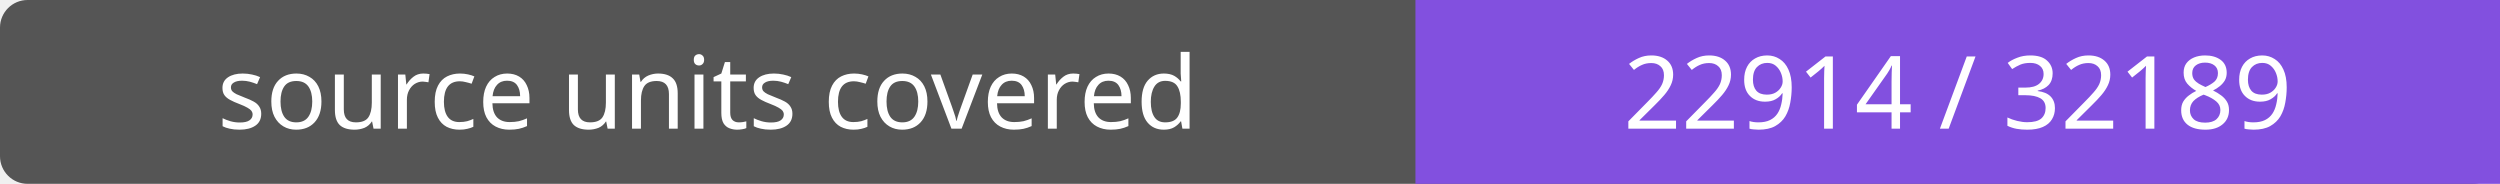
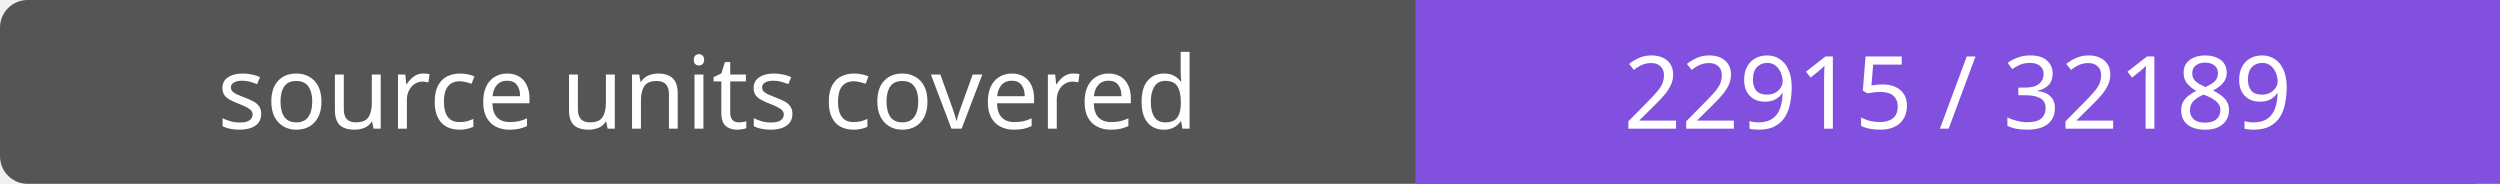
- <svg xmlns="http://www.w3.org/2000/svg" width="272" height="20" role="img" aria-label="source units covered: 22914 / 32189">
+ <svg xmlns="http://www.w3.org/2000/svg" width="272" height="20" role="img" aria-label="source units covered: 22915 / 32189">
  <rect width="272" height="20" rx="3" fill="#555" />
  <path fill="#8250df" d="M154 0h118v20H154z" />
  <g fill="#fff" text-anchor="middle" font-family="Verdana,sans-serif" font-size="11">
    <text x="77.0" y="14">source units covered</text>
-     <text x="213.0" y="14">22914 / 32189</text>
+     <text x="213.0" y="14">22915 / 32189</text>
  </g>
</svg>
